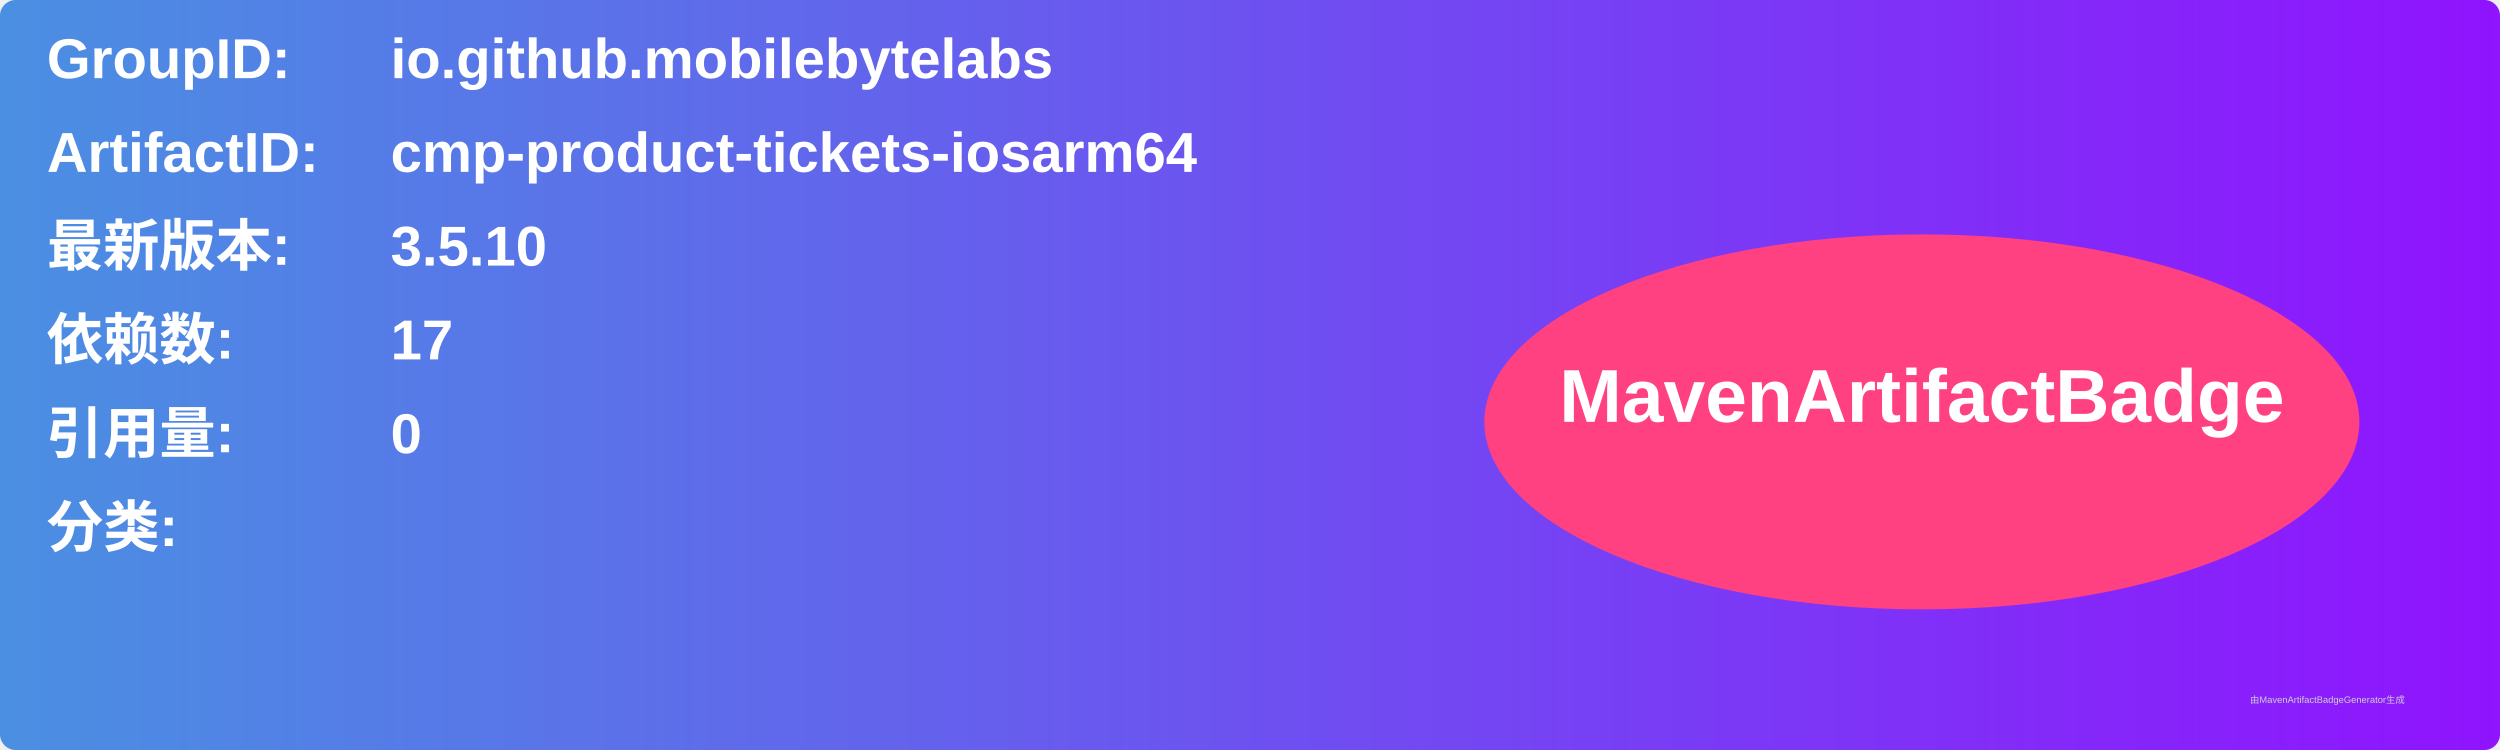
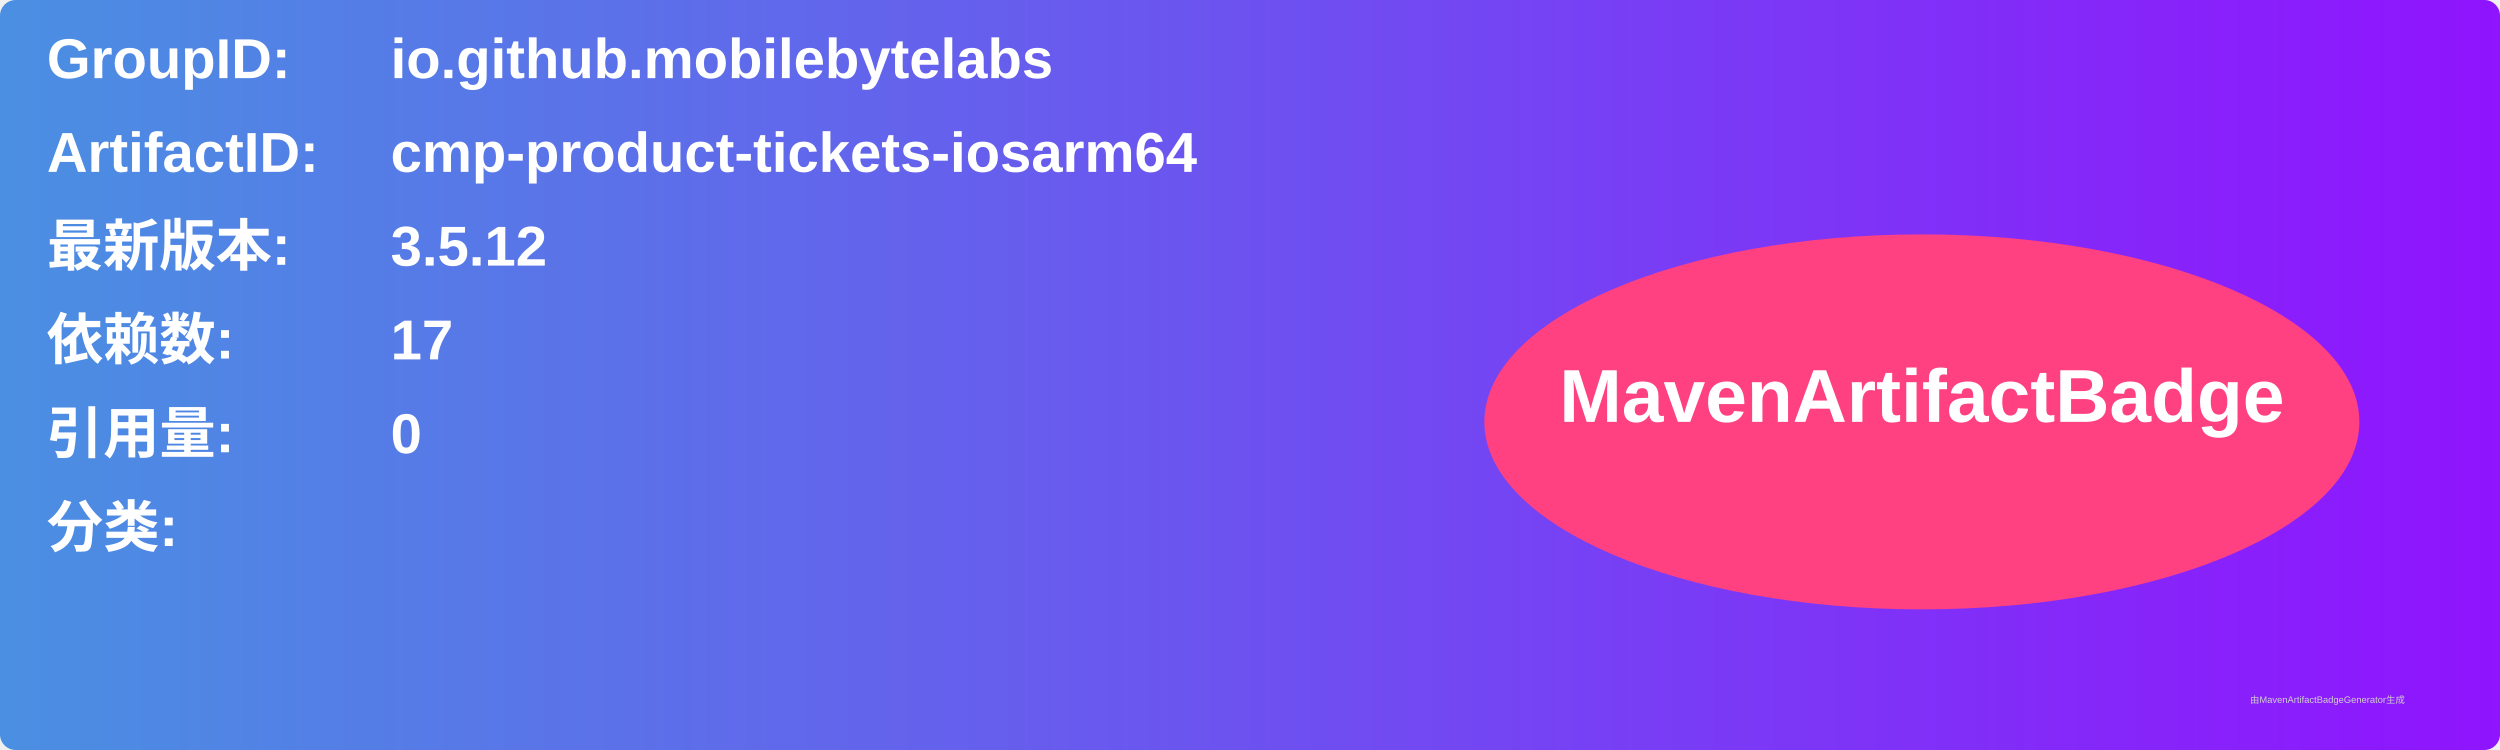
<svg xmlns="http://www.w3.org/2000/svg" width="800" height="240" viewBox="0 0 800 240">
  <linearGradient id="grad" x1="0%" y1="0%" x2="100%" y2="0%">
    <stop offset="0%" stop-color="#4a90e2" />
    <stop offset="100%" stop-color="#9013fe" />
  </linearGradient>
  <rect width="100%" height="100%" rx="5" ry="5" fill="url(#grad)" />
  <g transform="translate(15, 15)">
    <text x="0" y="10" font-family="Arial" font-size="18" fill="white" font-weight="bold" width="260">GroupID:</text>
    <text x="110" y="10" font-family="Arial" font-size="18" fill="white" font-weight="bold" width="460">io.github.mobilebytelabs</text>
    <text x="0" y="40" font-family="Arial" font-size="18" fill="white" font-weight="bold" width="260">ArtifactID:</text>
    <text x="110" y="40" font-family="Arial" font-size="18" fill="white" font-weight="bold" width="460">cmp-product-tickets-iosarm64</text>
    <text x="0" y="70" font-family="Arial" font-size="18" fill="white" font-weight="bold">最新版本:</text>
    <text x="110" y="70" font-family="Arial" font-size="18" fill="white" font-weight="bold">
-       <tspan font-weight="bold">3.5.10</tspan>
+       <tspan font-weight="bold">3.5.12</tspan>
    </text>
    <text x="0" y="100" font-family="Arial" font-size="18" fill="white" font-weight="bold">依赖数: </text>
    <text x="110" y="100" font-family="Arial" font-size="18" fill="white">
      <tspan font-weight="bold">17</tspan>
    </text>
    <text x="0" y="130" font-family="Arial" font-size="18" fill="white" font-weight="bold">引用量: </text>
    <text x="110" y="130" font-family="Arial" font-size="18" fill="white">
      <tspan font-weight="bold">0</tspan>
    </text>
    <text x="0" y="160" font-family="Arial" font-size="18" fill="white" font-weight="bold">分类:</text>
    <text x="10" y="190" font-family="Arial" font-size="10" fill="white">
      <tspan font-weight="bold" />
    </text>
    <ellipse cx="600" cy="120" rx="140" ry="60" fill="#ff4081" />
    <text x="600" y="120" text-anchor="middle" font-family="Arial" font-size="24" fill="white" font-weight="bold">MavenArtifactBadge</text>
  </g>
  <text x="720" y="225" font-family="Arial" font-size="3" fill="#d0d0d0">由MavenArtifactBadgeGenerator生成</text>
</svg>
